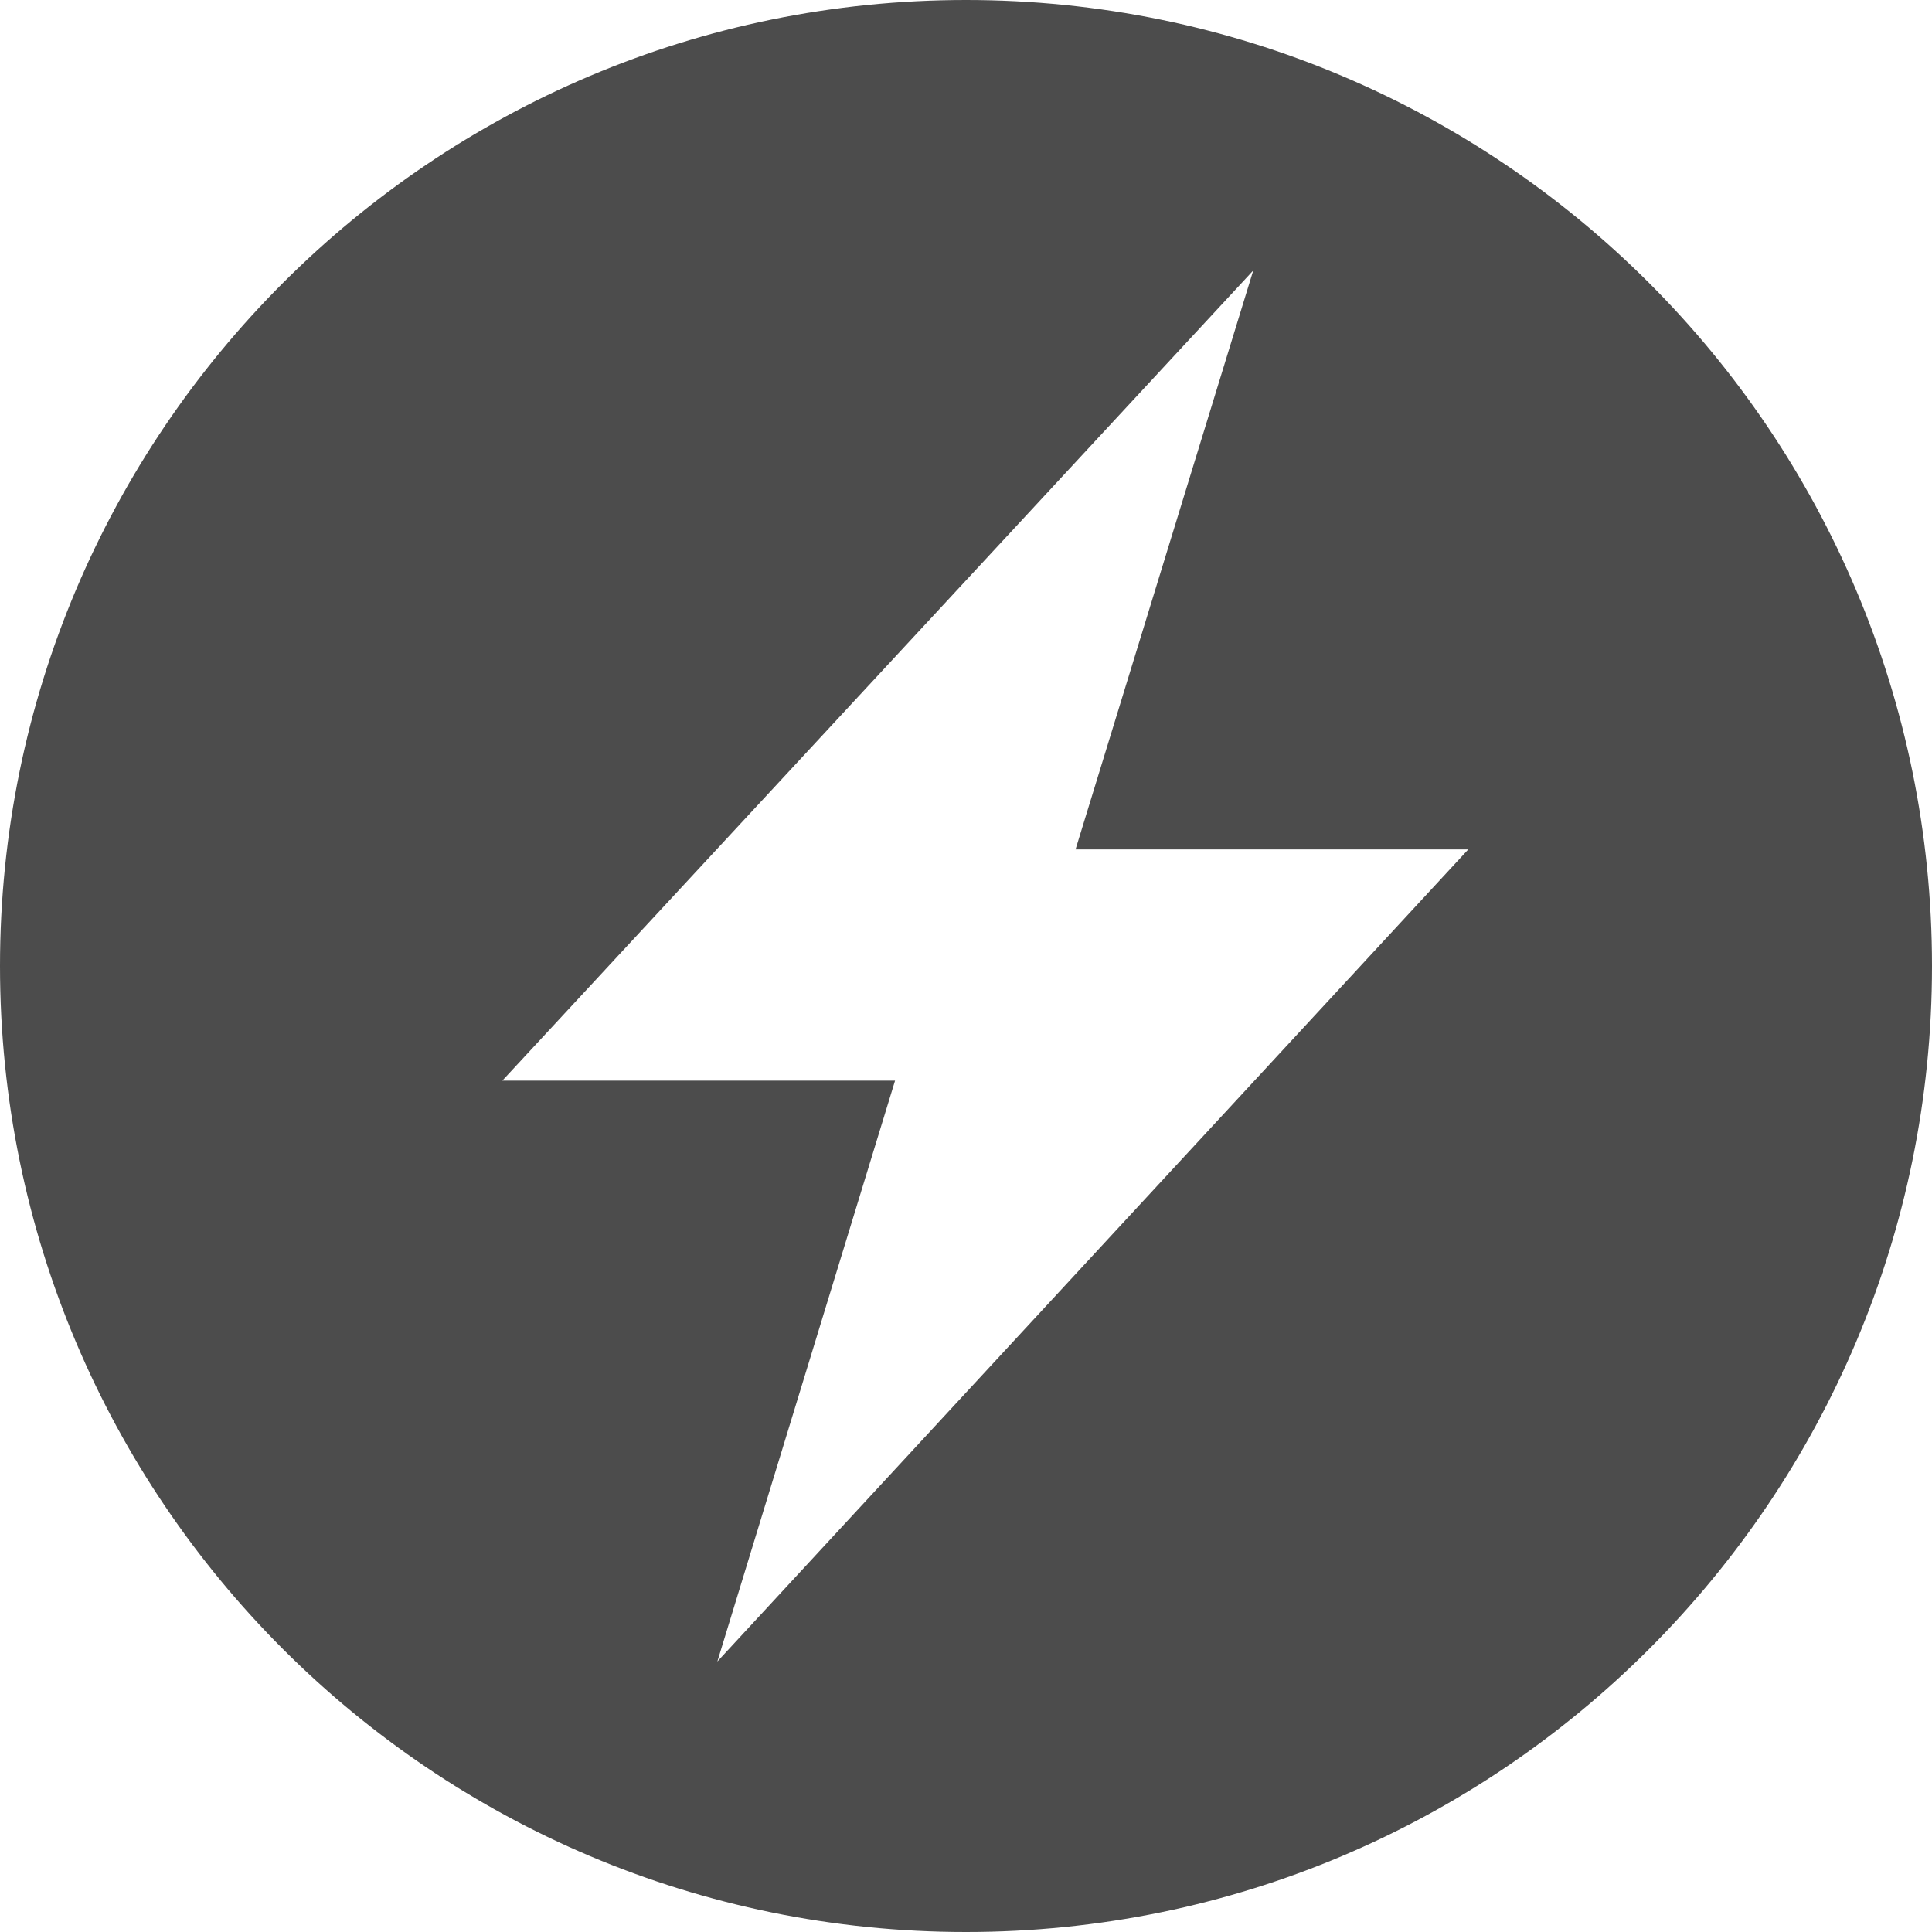
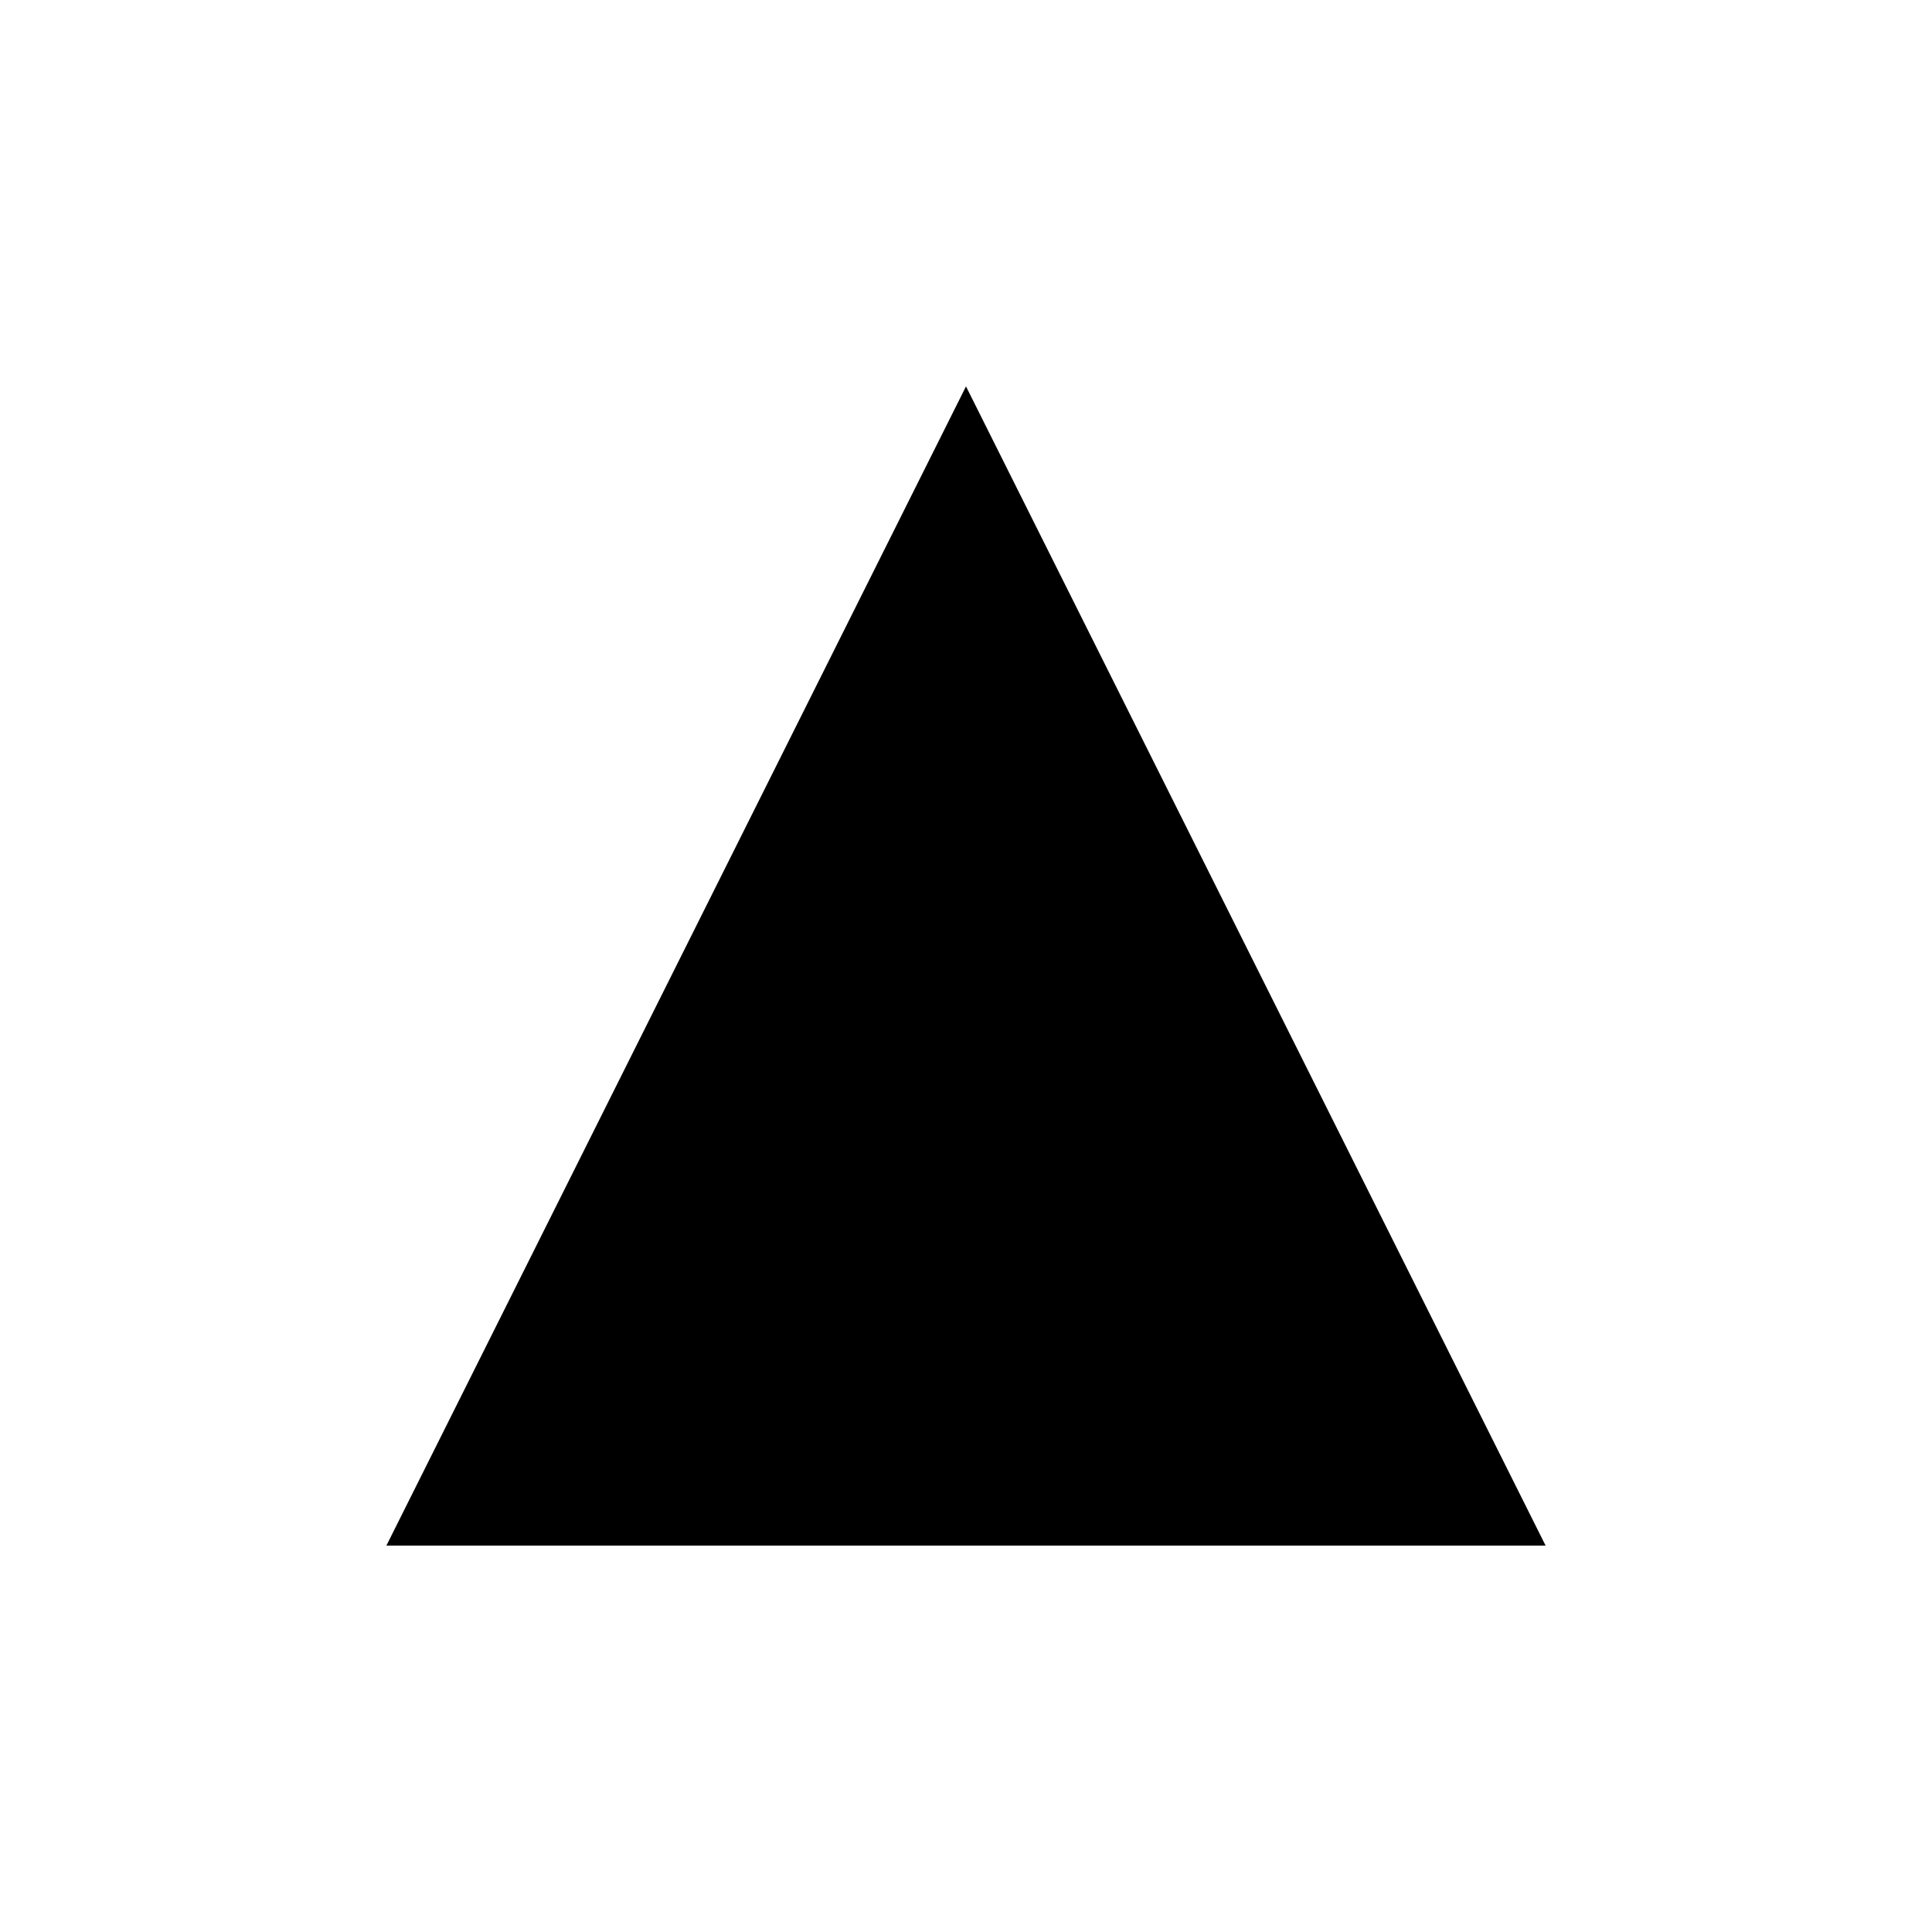
- <svg xmlns="http://www.w3.org/2000/svg" enable-background="new 0 0 50 50">
-   <path fill="rgba(0, 0, 0, 0.7)" d="M25 0c-13.807 0-25 11.193-25 25s11.193 25 25 25 25-11.193 25-25-11.193-25-25-25zm-6.435 43l4.599-15.033h-10.164l19.434-20.967-4.599 14.983h10.164l-19.434 21.017z" />
+ <svg viewBox="0 0 10 10" class="svg-2">
+   <path d="M2,8 L5,2 L8,8" />
</svg>
